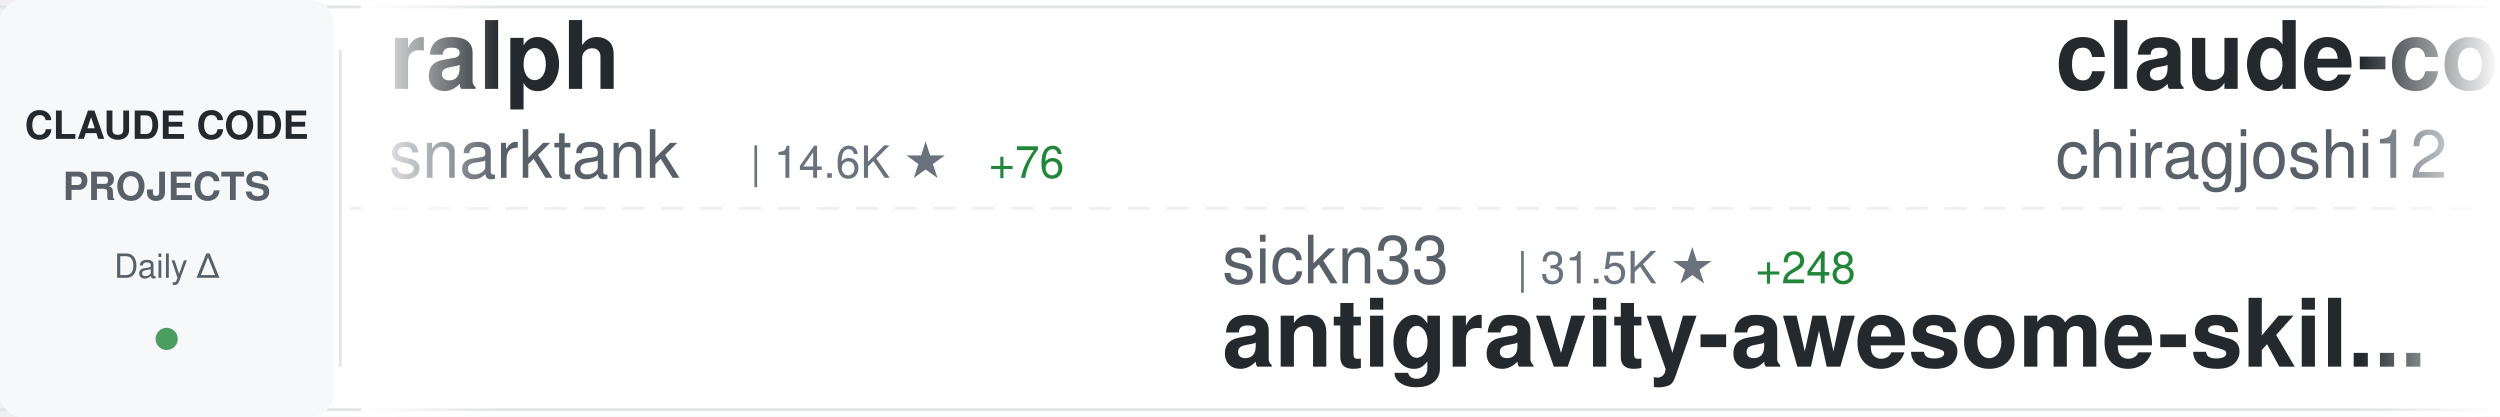
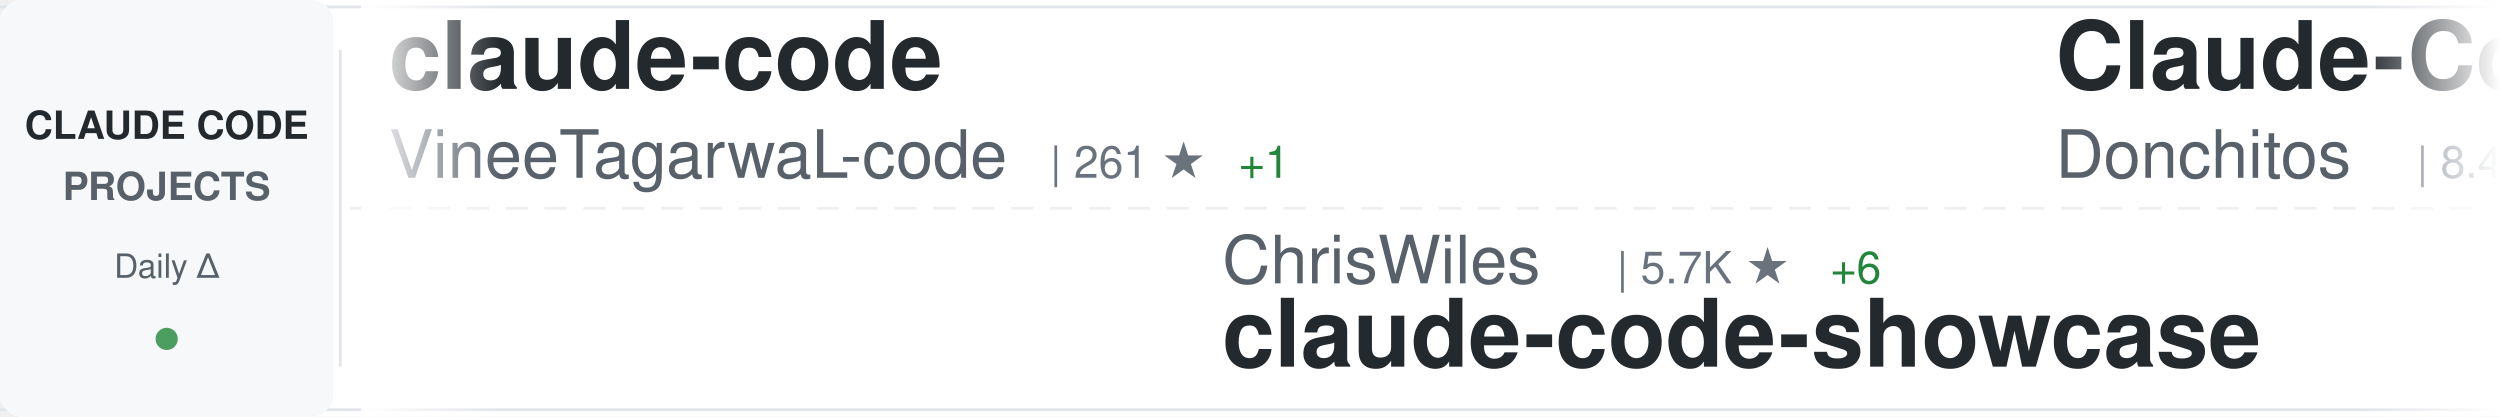
<svg xmlns="http://www.w3.org/2000/svg" width="900" height="150">
  <defs>
    <linearGradient id="awesomeLeftFade" x1="0%" y1="0%" x2="100%" y2="0%">
      <stop offset="0%" style="stop-color:#ffffff;stop-opacity:1" />
      <stop offset="100%" style="stop-color:#ffffff;stop-opacity:0" />
    </linearGradient>
    <linearGradient id="awesomeRightFade" x1="0%" y1="0%" x2="100%" y2="0%">
      <stop offset="0%" style="stop-color:#ffffff;stop-opacity:0" />
      <stop offset="100%" style="stop-color:#ffffff;stop-opacity:1" />
    </linearGradient>
  </defs>
  <rect width="900" height="150" fill="#ffffff" rx="8" />
  <rect x="0" y="2" width="900" height="1" fill="#e1e4e8" />
  <rect x="0" y="147" width="900" height="1" fill="#e1e4e8" />
  <line x1="0" y1="75" x2="900" y2="75" stroke="#e1e4e8" stroke-width="1" stroke-dasharray="8 6" opacity="0.6" />
  <rect x="0" y="0" width="120" height="150" fill="#f6f8fa" rx="8" />
  <text x="60" y="50" font-family="-apple-system, BlinkMacSystemFont, 'Segoe UI', Helvetica, Arial, sans-serif" font-size="14" font-weight="600" fill="#24292e" text-anchor="middle">CLAUDE CODE</text>
  <text x="60" y="72" font-family="-apple-system, BlinkMacSystemFont, 'Segoe UI', Helvetica, Arial, sans-serif" font-size="14" font-weight="600" fill="#586069" text-anchor="middle">PROJECTS</text>
  <text x="60" y="100" font-family="-apple-system, BlinkMacSystemFont, 'Segoe UI', Helvetica, Arial, sans-serif" font-size="12" font-weight="500" fill="#586069" text-anchor="middle">Daily Δ</text>
  <circle cx="60" cy="122" r="4" fill="#22863a" opacity="0.8" />
  <rect x="122" y="18" width="1" height="114" fill="#e1e4e8" />
  <clipPath id="awesomeTickerClip">
    <rect x="130" y="0" width="770" height="150" />
  </clipPath>
  <g clip-path="url(#awesomeTickerClip)">
    <g id="awesomeTickerItems">
      <animateTransform attributeName="transform" attributeType="XML" type="translate" from="0 0" to="-3000 0" dur="54s" repeatCount="indefinite" />
      <g transform="translate(0, 0)">
-         <text x="140" y="32" font-family="-apple-system, BlinkMacSystemFont, 'Segoe UI', Helvetica, Arial, sans-serif" font-size="34" font-weight="600" fill="#24292e">ralph</text>
-         <text x="140" y="64" font-family="-apple-system, BlinkMacSystemFont, 'Segoe UI', Helvetica, Arial, sans-serif" font-size="24" font-weight="400" fill="#586069">snarktank</text>
-         <text x="270" y="64" font-family="-apple-system, BlinkMacSystemFont, 'Segoe UI', Helvetica, Arial, sans-serif" font-size="16" font-weight="500" fill="#6a737d">| 14.6K ★</text>
-         <text x="356" y="64" font-family="-apple-system, BlinkMacSystemFont, 'Segoe UI', Helvetica, Arial, sans-serif" font-size="16" font-weight="500" fill="#22863a"> +76</text>
+         <text x="140" y="32" font-family="-apple-system, BlinkMacSystemFont, 'Segoe UI', Helvetica, Arial, sans-serif" font-size="34" font-weight="600" fill="#24292e">claude-code</text>
+         <text x="140" y="64" font-family="-apple-system, BlinkMacSystemFont, 'Segoe UI', Helvetica, Arial, sans-serif" font-size="24" font-weight="400" fill="#586069">VineeTagarwaL-code</text>
+         <text x="378" y="64" font-family="-apple-system, BlinkMacSystemFont, 'Segoe UI', Helvetica, Arial, sans-serif" font-size="16" font-weight="500" fill="#6a737d">| 261 ★</text>
+         <text x="446" y="64" font-family="-apple-system, BlinkMacSystemFont, 'Segoe UI', Helvetica, Arial, sans-serif" font-size="16" font-weight="500" fill="#22863a"> +1</text>
      </g>
      <g transform="translate(300, 0)">
-         <text x="140" y="102" font-family="-apple-system, BlinkMacSystemFont, 'Segoe UI', Helvetica, Arial, sans-serif" font-size="24" font-weight="400" fill="#586069">sickn33</text>
-         <text x="246" y="102" font-family="-apple-system, BlinkMacSystemFont, 'Segoe UI', Helvetica, Arial, sans-serif" font-size="16" font-weight="500" fill="#6a737d">| 31.5K ★</text>
-         <text x="332" y="102" font-family="-apple-system, BlinkMacSystemFont, 'Segoe UI', Helvetica, Arial, sans-serif" font-size="16" font-weight="500" fill="#22863a"> +248</text>
-         <text x="140" y="132" font-family="-apple-system, BlinkMacSystemFont, 'Segoe UI', Helvetica, Arial, sans-serif" font-size="34" font-weight="600" fill="#24292e">antigravity-awesome-skil...</text>
+         <text x="140" y="102" font-family="-apple-system, BlinkMacSystemFont, 'Segoe UI', Helvetica, Arial, sans-serif" font-size="24" font-weight="400" fill="#586069">ChrisWiles</text>
+         <text x="282" y="102" font-family="-apple-system, BlinkMacSystemFont, 'Segoe UI', Helvetica, Arial, sans-serif" font-size="16" font-weight="500" fill="#6a737d">| 5.7K ★</text>
+         <text x="359" y="102" font-family="-apple-system, BlinkMacSystemFont, 'Segoe UI', Helvetica, Arial, sans-serif" font-size="16" font-weight="500" fill="#22863a"> +6</text>
+         <text x="140" y="132" font-family="-apple-system, BlinkMacSystemFont, 'Segoe UI', Helvetica, Arial, sans-serif" font-size="34" font-weight="600" fill="#24292e">claude-code-showcase</text>
      </g>
      <g transform="translate(600, 0)">
-         <text x="140" y="32" font-family="-apple-system, BlinkMacSystemFont, 'Segoe UI', Helvetica, Arial, sans-serif" font-size="34" font-weight="600" fill="#24292e">claude-code</text>
-         <text x="140" y="64" font-family="-apple-system, BlinkMacSystemFont, 'Segoe UI', Helvetica, Arial, sans-serif" font-size="24" font-weight="400" fill="#586069">chiragjoshi12</text>
-         <text x="318" y="64" font-family="-apple-system, BlinkMacSystemFont, 'Segoe UI', Helvetica, Arial, sans-serif" font-size="16" font-weight="500" fill="#6a737d">| 180 ★</text>
-         <text x="386" y="64" font-family="-apple-system, BlinkMacSystemFont, 'Segoe UI', Helvetica, Arial, sans-serif" font-size="16" font-weight="500" fill="#22863a"> +3</text>
+         <text x="140" y="32" font-family="-apple-system, BlinkMacSystemFont, 'Segoe UI', Helvetica, Arial, sans-serif" font-size="34" font-weight="600" fill="#24292e">Claude-Code-Game-Studios</text>
+         <text x="140" y="64" font-family="-apple-system, BlinkMacSystemFont, 'Segoe UI', Helvetica, Arial, sans-serif" font-size="24" font-weight="400" fill="#586069">Donchitos</text>
+         <text x="270" y="64" font-family="-apple-system, BlinkMacSystemFont, 'Segoe UI', Helvetica, Arial, sans-serif" font-size="16" font-weight="500" fill="#6a737d">| 8.4K ★</text>
+         <text x="347" y="64" font-family="-apple-system, BlinkMacSystemFont, 'Segoe UI', Helvetica, Arial, sans-serif" font-size="16" font-weight="500" fill="#22863a"> +86</text>
      </g>
      <g transform="translate(900, 0)">
-         <text x="140" y="102" font-family="-apple-system, BlinkMacSystemFont, 'Segoe UI', Helvetica, Arial, sans-serif" font-size="24" font-weight="400" fill="#586069">ding113</text>
-         <text x="246" y="102" font-family="-apple-system, BlinkMacSystemFont, 'Segoe UI', Helvetica, Arial, sans-serif" font-size="16" font-weight="500" fill="#6a737d">| 2.3K ★</text>
-         <text x="323" y="102" font-family="-apple-system, BlinkMacSystemFont, 'Segoe UI', Helvetica, Arial, sans-serif" font-size="16" font-weight="500" fill="#22863a"> +16</text>
-         <text x="140" y="132" font-family="-apple-system, BlinkMacSystemFont, 'Segoe UI', Helvetica, Arial, sans-serif" font-size="34" font-weight="600" fill="#24292e">claude-code-hub</text>
+         <text x="140" y="102" font-family="-apple-system, BlinkMacSystemFont, 'Segoe UI', Helvetica, Arial, sans-serif" font-size="24" font-weight="400" fill="#586069">fuergaosi233</text>
+         <text x="306" y="102" font-family="-apple-system, BlinkMacSystemFont, 'Segoe UI', Helvetica, Arial, sans-serif" font-size="16" font-weight="500" fill="#6a737d">| 2.4K ★</text>
+         <text x="383" y="102" font-family="-apple-system, BlinkMacSystemFont, 'Segoe UI', Helvetica, Arial, sans-serif" font-size="16" font-weight="500" fill="#22863a"> +10</text>
+         <text x="140" y="132" font-family="-apple-system, BlinkMacSystemFont, 'Segoe UI', Helvetica, Arial, sans-serif" font-size="34" font-weight="600" fill="#24292e">claude-code-proxy</text>
      </g>
      <g transform="translate(1200, 0)">
-         <text x="140" y="32" font-family="-apple-system, BlinkMacSystemFont, 'Segoe UI', Helvetica, Arial, sans-serif" font-size="34" font-weight="600" fill="#24292e">claude_code_src</text>
-         <text x="140" y="64" font-family="-apple-system, BlinkMacSystemFont, 'Segoe UI', Helvetica, Arial, sans-serif" font-size="24" font-weight="400" fill="#586069">ponponon</text>
-         <text x="258" y="64" font-family="-apple-system, BlinkMacSystemFont, 'Segoe UI', Helvetica, Arial, sans-serif" font-size="16" font-weight="500" fill="#6a737d">| 2.1K ★</text>
-         <text x="335" y="64" font-family="-apple-system, BlinkMacSystemFont, 'Segoe UI', Helvetica, Arial, sans-serif" font-size="16" font-weight="500" fill="#22863a"> +21</text>
+         <text x="140" y="32" font-family="-apple-system, BlinkMacSystemFont, 'Segoe UI', Helvetica, Arial, sans-serif" font-size="34" font-weight="600" fill="#24292e">claude-code-analysis</text>
+         <text x="140" y="64" font-family="-apple-system, BlinkMacSystemFont, 'Segoe UI', Helvetica, Arial, sans-serif" font-size="24" font-weight="400" fill="#586069">liuup</text>
+         <text x="222" y="64" font-family="-apple-system, BlinkMacSystemFont, 'Segoe UI', Helvetica, Arial, sans-serif" font-size="16" font-weight="500" fill="#6a737d">| 1.2K ★</text>
+         <text x="299" y="64" font-family="-apple-system, BlinkMacSystemFont, 'Segoe UI', Helvetica, Arial, sans-serif" font-size="16" font-weight="500" fill="#22863a"> +79</text>
      </g>
      <g transform="translate(1500, 0)">
-         <text x="140" y="102" font-family="-apple-system, BlinkMacSystemFont, 'Segoe UI', Helvetica, Arial, sans-serif" font-size="24" font-weight="400" fill="#586069">edmund-io</text>
-         <text x="270" y="102" font-family="-apple-system, BlinkMacSystemFont, 'Segoe UI', Helvetica, Arial, sans-serif" font-size="16" font-weight="500" fill="#6a737d">| 1.4K ★</text>
-         <text x="347" y="102" font-family="-apple-system, BlinkMacSystemFont, 'Segoe UI', Helvetica, Arial, sans-serif" font-size="16" font-weight="500" fill="#22863a"> +3</text>
-         <text x="140" y="132" font-family="-apple-system, BlinkMacSystemFont, 'Segoe UI', Helvetica, Arial, sans-serif" font-size="34" font-weight="600" fill="#24292e">edmunds-claude-code</text>
+         <text x="140" y="102" font-family="-apple-system, BlinkMacSystemFont, 'Segoe UI', Helvetica, Arial, sans-serif" font-size="24" font-weight="400" fill="#586069">xorespesp</text>
+         <text x="270" y="102" font-family="-apple-system, BlinkMacSystemFont, 'Segoe UI', Helvetica, Arial, sans-serif" font-size="16" font-weight="500" fill="#6a737d">| 208 ★</text>
+         <text x="338" y="102" font-family="-apple-system, BlinkMacSystemFont, 'Segoe UI', Helvetica, Arial, sans-serif" font-size="16" font-weight="500" fill="#22863a"> +1</text>
+         <text x="140" y="132" font-family="-apple-system, BlinkMacSystemFont, 'Segoe UI', Helvetica, Arial, sans-serif" font-size="34" font-weight="600" fill="#24292e">claude-code</text>
      </g>
      <g transform="translate(1800, 0)">
-         <text x="140" y="32" font-family="-apple-system, BlinkMacSystemFont, 'Segoe UI', Helvetica, Arial, sans-serif" font-size="34" font-weight="600" fill="#24292e">claude-code-reverse</text>
-         <text x="140" y="64" font-family="-apple-system, BlinkMacSystemFont, 'Segoe UI', Helvetica, Arial, sans-serif" font-size="24" font-weight="400" fill="#586069">Yuyz0112</text>
-         <text x="258" y="64" font-family="-apple-system, BlinkMacSystemFont, 'Segoe UI', Helvetica, Arial, sans-serif" font-size="16" font-weight="500" fill="#6a737d">| 2.3K ★</text>
+         <text x="140" y="32" font-family="-apple-system, BlinkMacSystemFont, 'Segoe UI', Helvetica, Arial, sans-serif" font-size="34" font-weight="600" fill="#24292e">claude-code-tudou</text>
+         <text x="140" y="64" font-family="-apple-system, BlinkMacSystemFont, 'Segoe UI', Helvetica, Arial, sans-serif" font-size="24" font-weight="400" fill="#586069">AICoderTudou</text>
+         <text x="306" y="64" font-family="-apple-system, BlinkMacSystemFont, 'Segoe UI', Helvetica, Arial, sans-serif" font-size="16" font-weight="500" fill="#6a737d">| 445 ★</text>
+         <text x="374" y="64" font-family="-apple-system, BlinkMacSystemFont, 'Segoe UI', Helvetica, Arial, sans-serif" font-size="16" font-weight="500" fill="#22863a"> +7</text>
      </g>
      <g transform="translate(2100, 0)">
-         <text x="140" y="102" font-family="-apple-system, BlinkMacSystemFont, 'Segoe UI', Helvetica, Arial, sans-serif" font-size="24" font-weight="400" fill="#586069">huangserva</text>
-         <text x="282" y="102" font-family="-apple-system, BlinkMacSystemFont, 'Segoe UI', Helvetica, Arial, sans-serif" font-size="16" font-weight="500" fill="#6a737d">| 536 ★</text>
-         <text x="350" y="102" font-family="-apple-system, BlinkMacSystemFont, 'Segoe UI', Helvetica, Arial, sans-serif" font-size="16" font-weight="500" fill="#22863a"> +7</text>
-         <text x="140" y="132" font-family="-apple-system, BlinkMacSystemFont, 'Segoe UI', Helvetica, Arial, sans-serif" font-size="34" font-weight="600" fill="#24292e">claude-code-cli</text>
+         <text x="140" y="102" font-family="-apple-system, BlinkMacSystemFont, 'Segoe UI', Helvetica, Arial, sans-serif" font-size="24" font-weight="400" fill="#586069">JrCx7scC</text>
+         <text x="258" y="102" font-family="-apple-system, BlinkMacSystemFont, 'Segoe UI', Helvetica, Arial, sans-serif" font-size="16" font-weight="500" fill="#6a737d">| 311 ★</text>
+         <text x="326" y="102" font-family="-apple-system, BlinkMacSystemFont, 'Segoe UI', Helvetica, Arial, sans-serif" font-size="16" font-weight="500" fill="#22863a"> +22</text>
+         <text x="140" y="132" font-family="-apple-system, BlinkMacSystemFont, 'Segoe UI', Helvetica, Arial, sans-serif" font-size="34" font-weight="600" fill="#24292e">claude-code-source</text>
      </g>
      <g transform="translate(2400, 0)">
-         <text x="140" y="32" font-family="-apple-system, BlinkMacSystemFont, 'Segoe UI', Helvetica, Arial, sans-serif" font-size="34" font-weight="600" fill="#24292e">claude-code-my-workflow</text>
-         <text x="140" y="64" font-family="-apple-system, BlinkMacSystemFont, 'Segoe UI', Helvetica, Arial, sans-serif" font-size="24" font-weight="400" fill="#586069">pedrohcgs</text>
-         <text x="270" y="64" font-family="-apple-system, BlinkMacSystemFont, 'Segoe UI', Helvetica, Arial, sans-serif" font-size="16" font-weight="500" fill="#6a737d">| 862 ★</text>
-         <text x="338" y="64" font-family="-apple-system, BlinkMacSystemFont, 'Segoe UI', Helvetica, Arial, sans-serif" font-size="16" font-weight="500" fill="#22863a"> +8</text>
+         <text x="140" y="32" font-family="-apple-system, BlinkMacSystemFont, 'Segoe UI', Helvetica, Arial, sans-serif" font-size="34" font-weight="600" fill="#24292e">Claude-Code-Source-Study</text>
+         <text x="140" y="64" font-family="-apple-system, BlinkMacSystemFont, 'Segoe UI', Helvetica, Arial, sans-serif" font-size="24" font-weight="400" fill="#586069">luyao618</text>
+         <text x="258" y="64" font-family="-apple-system, BlinkMacSystemFont, 'Segoe UI', Helvetica, Arial, sans-serif" font-size="16" font-weight="500" fill="#6a737d">| 1.1K ★</text>
+         <text x="335" y="64" font-family="-apple-system, BlinkMacSystemFont, 'Segoe UI', Helvetica, Arial, sans-serif" font-size="16" font-weight="500" fill="#22863a"> +41</text>
      </g>
      <g transform="translate(2700, 0)">
-         <text x="140" y="102" font-family="-apple-system, BlinkMacSystemFont, 'Segoe UI', Helvetica, Arial, sans-serif" font-size="24" font-weight="400" fill="#586069">lintsinghua</text>
-         <text x="294" y="102" font-family="-apple-system, BlinkMacSystemFont, 'Segoe UI', Helvetica, Arial, sans-serif" font-size="16" font-weight="500" fill="#6a737d">| 2.4K ★</text>
-         <text x="371" y="102" font-family="-apple-system, BlinkMacSystemFont, 'Segoe UI', Helvetica, Arial, sans-serif" font-size="16" font-weight="500" fill="#22863a"> +102</text>
-         <text x="140" y="132" font-family="-apple-system, BlinkMacSystemFont, 'Segoe UI', Helvetica, Arial, sans-serif" font-size="34" font-weight="600" fill="#24292e">claude-code-book</text>
+         <text x="140" y="102" font-family="-apple-system, BlinkMacSystemFont, 'Segoe UI', Helvetica, Arial, sans-serif" font-size="24" font-weight="400" fill="#586069">chiragjoshi12</text>
+         <text x="318" y="102" font-family="-apple-system, BlinkMacSystemFont, 'Segoe UI', Helvetica, Arial, sans-serif" font-size="16" font-weight="500" fill="#6a737d">| 180 ★</text>
+         <text x="386" y="102" font-family="-apple-system, BlinkMacSystemFont, 'Segoe UI', Helvetica, Arial, sans-serif" font-size="16" font-weight="500" fill="#22863a"> +2</text>
+         <text x="140" y="132" font-family="-apple-system, BlinkMacSystemFont, 'Segoe UI', Helvetica, Arial, sans-serif" font-size="34" font-weight="600" fill="#24292e">claude-code</text>
      </g>
      <g transform="translate(3000, 0)">
-         <text x="140" y="32" font-family="-apple-system, BlinkMacSystemFont, 'Segoe UI', Helvetica, Arial, sans-serif" font-size="34" font-weight="600" fill="#24292e">ralph</text>
-         <text x="140" y="64" font-family="-apple-system, BlinkMacSystemFont, 'Segoe UI', Helvetica, Arial, sans-serif" font-size="24" font-weight="400" fill="#586069">snarktank</text>
-         <text x="270" y="64" font-family="-apple-system, BlinkMacSystemFont, 'Segoe UI', Helvetica, Arial, sans-serif" font-size="16" font-weight="500" fill="#6a737d">| 14.6K ★</text>
-         <text x="356" y="64" font-family="-apple-system, BlinkMacSystemFont, 'Segoe UI', Helvetica, Arial, sans-serif" font-size="16" font-weight="500" fill="#22863a"> +76</text>
+         <text x="140" y="32" font-family="-apple-system, BlinkMacSystemFont, 'Segoe UI', Helvetica, Arial, sans-serif" font-size="34" font-weight="600" fill="#24292e">claude-code</text>
+         <text x="140" y="64" font-family="-apple-system, BlinkMacSystemFont, 'Segoe UI', Helvetica, Arial, sans-serif" font-size="24" font-weight="400" fill="#586069">VineeTagarwaL-code</text>
+         <text x="378" y="64" font-family="-apple-system, BlinkMacSystemFont, 'Segoe UI', Helvetica, Arial, sans-serif" font-size="16" font-weight="500" fill="#6a737d">| 261 ★</text>
+         <text x="446" y="64" font-family="-apple-system, BlinkMacSystemFont, 'Segoe UI', Helvetica, Arial, sans-serif" font-size="16" font-weight="500" fill="#22863a"> +1</text>
      </g>
      <g transform="translate(3300, 0)">
-         <text x="140" y="102" font-family="-apple-system, BlinkMacSystemFont, 'Segoe UI', Helvetica, Arial, sans-serif" font-size="24" font-weight="400" fill="#586069">sickn33</text>
-         <text x="246" y="102" font-family="-apple-system, BlinkMacSystemFont, 'Segoe UI', Helvetica, Arial, sans-serif" font-size="16" font-weight="500" fill="#6a737d">| 31.5K ★</text>
-         <text x="332" y="102" font-family="-apple-system, BlinkMacSystemFont, 'Segoe UI', Helvetica, Arial, sans-serif" font-size="16" font-weight="500" fill="#22863a"> +248</text>
-         <text x="140" y="132" font-family="-apple-system, BlinkMacSystemFont, 'Segoe UI', Helvetica, Arial, sans-serif" font-size="34" font-weight="600" fill="#24292e">antigravity-awesome-skil...</text>
+         <text x="140" y="102" font-family="-apple-system, BlinkMacSystemFont, 'Segoe UI', Helvetica, Arial, sans-serif" font-size="24" font-weight="400" fill="#586069">ChrisWiles</text>
+         <text x="282" y="102" font-family="-apple-system, BlinkMacSystemFont, 'Segoe UI', Helvetica, Arial, sans-serif" font-size="16" font-weight="500" fill="#6a737d">| 5.7K ★</text>
+         <text x="359" y="102" font-family="-apple-system, BlinkMacSystemFont, 'Segoe UI', Helvetica, Arial, sans-serif" font-size="16" font-weight="500" fill="#22863a"> +6</text>
+         <text x="140" y="132" font-family="-apple-system, BlinkMacSystemFont, 'Segoe UI', Helvetica, Arial, sans-serif" font-size="34" font-weight="600" fill="#24292e">claude-code-showcase</text>
      </g>
      <g transform="translate(3600, 0)">
-         <text x="140" y="32" font-family="-apple-system, BlinkMacSystemFont, 'Segoe UI', Helvetica, Arial, sans-serif" font-size="34" font-weight="600" fill="#24292e">claude-code</text>
-         <text x="140" y="64" font-family="-apple-system, BlinkMacSystemFont, 'Segoe UI', Helvetica, Arial, sans-serif" font-size="24" font-weight="400" fill="#586069">chiragjoshi12</text>
-         <text x="318" y="64" font-family="-apple-system, BlinkMacSystemFont, 'Segoe UI', Helvetica, Arial, sans-serif" font-size="16" font-weight="500" fill="#6a737d">| 180 ★</text>
-         <text x="386" y="64" font-family="-apple-system, BlinkMacSystemFont, 'Segoe UI', Helvetica, Arial, sans-serif" font-size="16" font-weight="500" fill="#22863a"> +3</text>
+         <text x="140" y="32" font-family="-apple-system, BlinkMacSystemFont, 'Segoe UI', Helvetica, Arial, sans-serif" font-size="34" font-weight="600" fill="#24292e">Claude-Code-Game-Studios</text>
+         <text x="140" y="64" font-family="-apple-system, BlinkMacSystemFont, 'Segoe UI', Helvetica, Arial, sans-serif" font-size="24" font-weight="400" fill="#586069">Donchitos</text>
+         <text x="270" y="64" font-family="-apple-system, BlinkMacSystemFont, 'Segoe UI', Helvetica, Arial, sans-serif" font-size="16" font-weight="500" fill="#6a737d">| 8.4K ★</text>
+         <text x="347" y="64" font-family="-apple-system, BlinkMacSystemFont, 'Segoe UI', Helvetica, Arial, sans-serif" font-size="16" font-weight="500" fill="#22863a"> +86</text>
      </g>
      <g transform="translate(3900, 0)">
-         <text x="140" y="102" font-family="-apple-system, BlinkMacSystemFont, 'Segoe UI', Helvetica, Arial, sans-serif" font-size="24" font-weight="400" fill="#586069">ding113</text>
-         <text x="246" y="102" font-family="-apple-system, BlinkMacSystemFont, 'Segoe UI', Helvetica, Arial, sans-serif" font-size="16" font-weight="500" fill="#6a737d">| 2.3K ★</text>
-         <text x="323" y="102" font-family="-apple-system, BlinkMacSystemFont, 'Segoe UI', Helvetica, Arial, sans-serif" font-size="16" font-weight="500" fill="#22863a"> +16</text>
-         <text x="140" y="132" font-family="-apple-system, BlinkMacSystemFont, 'Segoe UI', Helvetica, Arial, sans-serif" font-size="34" font-weight="600" fill="#24292e">claude-code-hub</text>
+         <text x="140" y="102" font-family="-apple-system, BlinkMacSystemFont, 'Segoe UI', Helvetica, Arial, sans-serif" font-size="24" font-weight="400" fill="#586069">fuergaosi233</text>
+         <text x="306" y="102" font-family="-apple-system, BlinkMacSystemFont, 'Segoe UI', Helvetica, Arial, sans-serif" font-size="16" font-weight="500" fill="#6a737d">| 2.4K ★</text>
+         <text x="383" y="102" font-family="-apple-system, BlinkMacSystemFont, 'Segoe UI', Helvetica, Arial, sans-serif" font-size="16" font-weight="500" fill="#22863a"> +10</text>
+         <text x="140" y="132" font-family="-apple-system, BlinkMacSystemFont, 'Segoe UI', Helvetica, Arial, sans-serif" font-size="34" font-weight="600" fill="#24292e">claude-code-proxy</text>
      </g>
    </g>
  </g>
  <rect x="130" y="0" width="50" height="150" fill="url(#awesomeLeftFade)" />
  <rect x="850" y="0" width="50" height="150" fill="url(#awesomeRightFade)" />
</svg>
